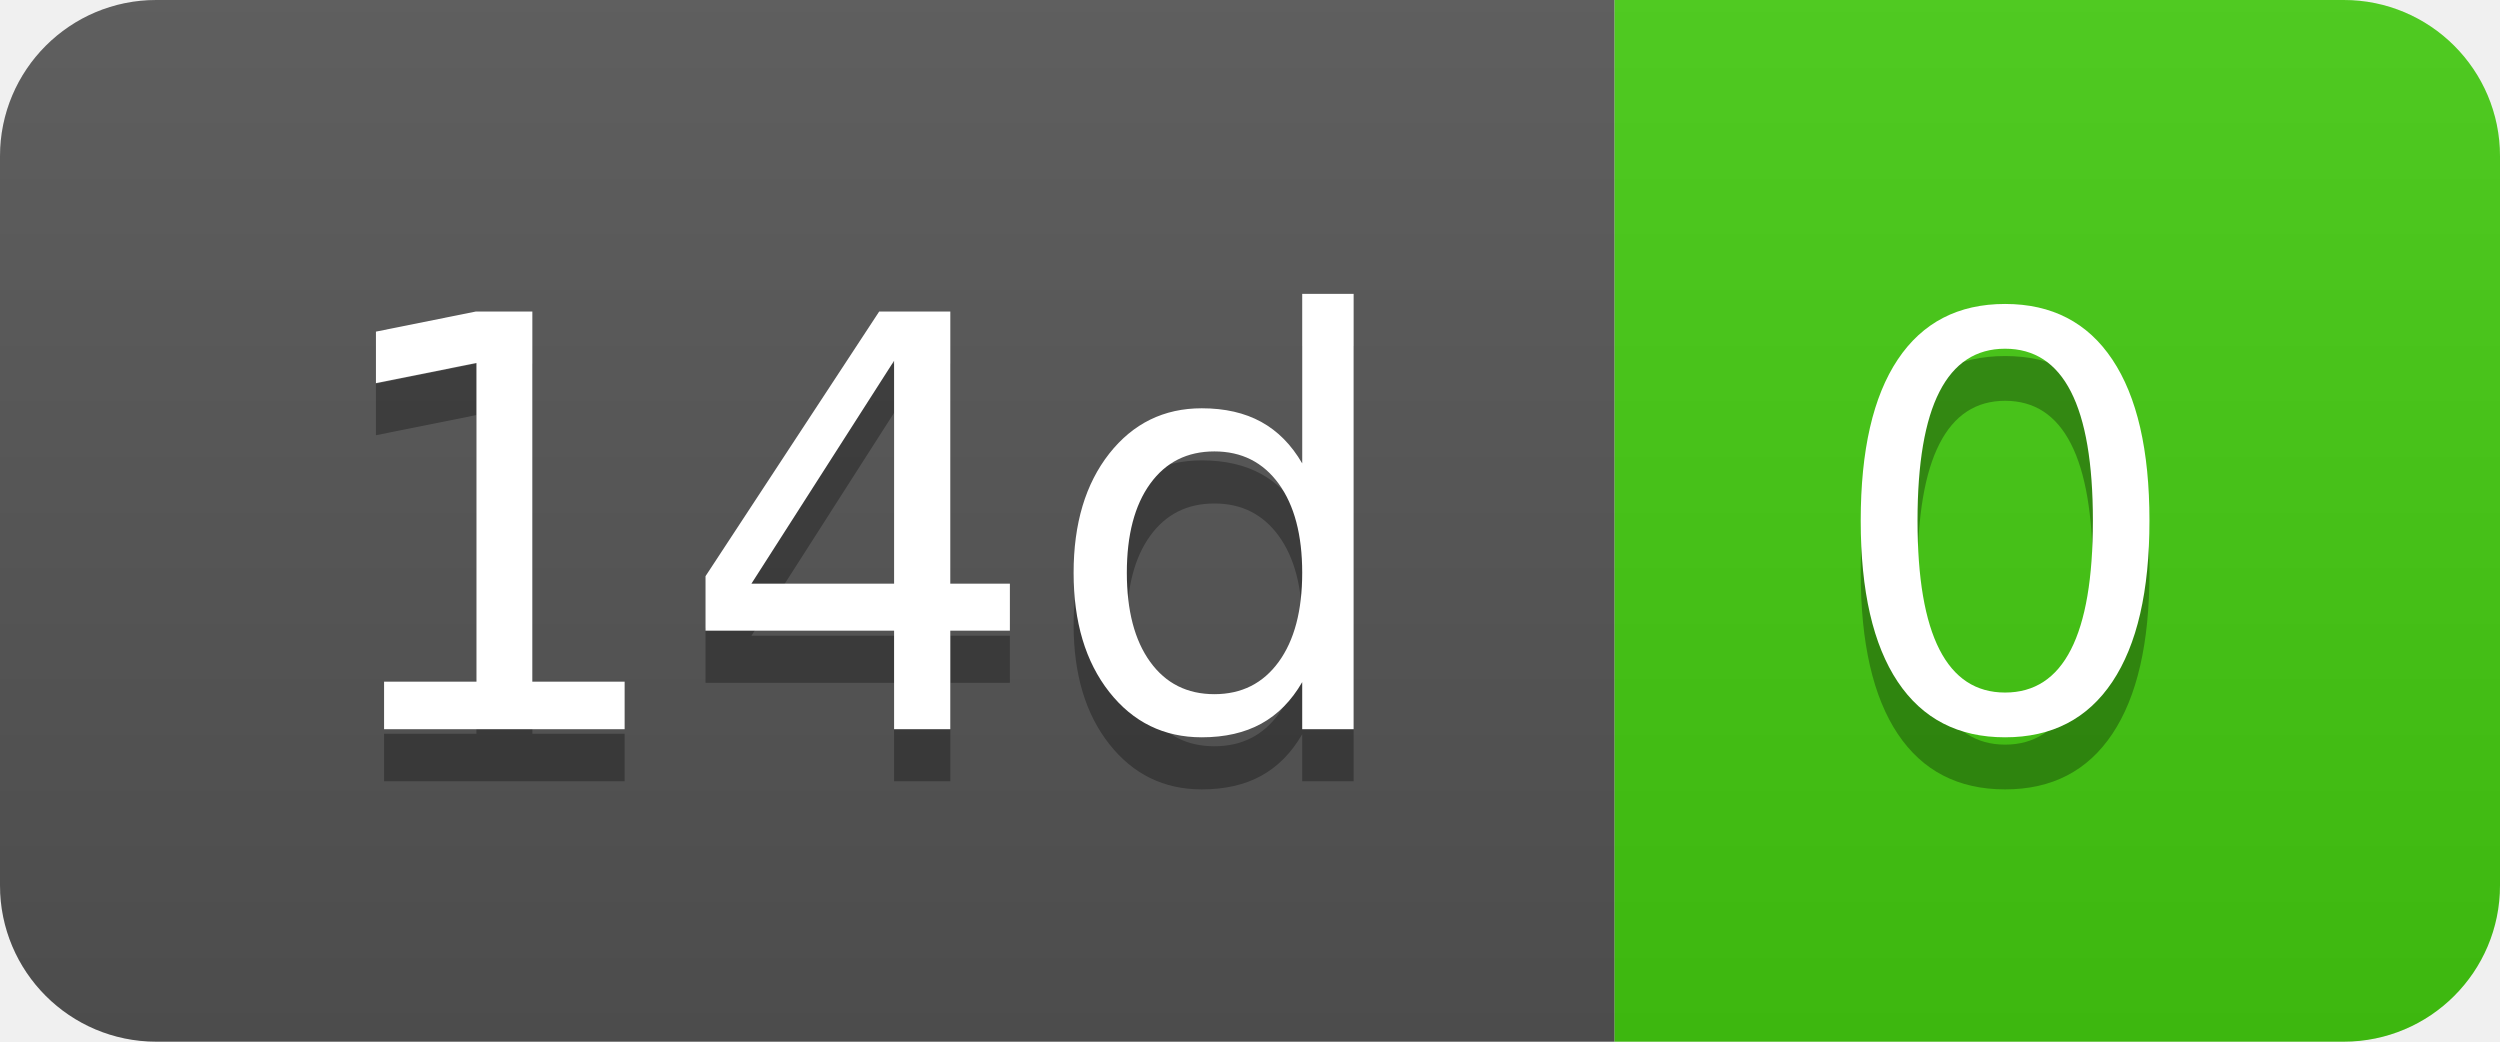
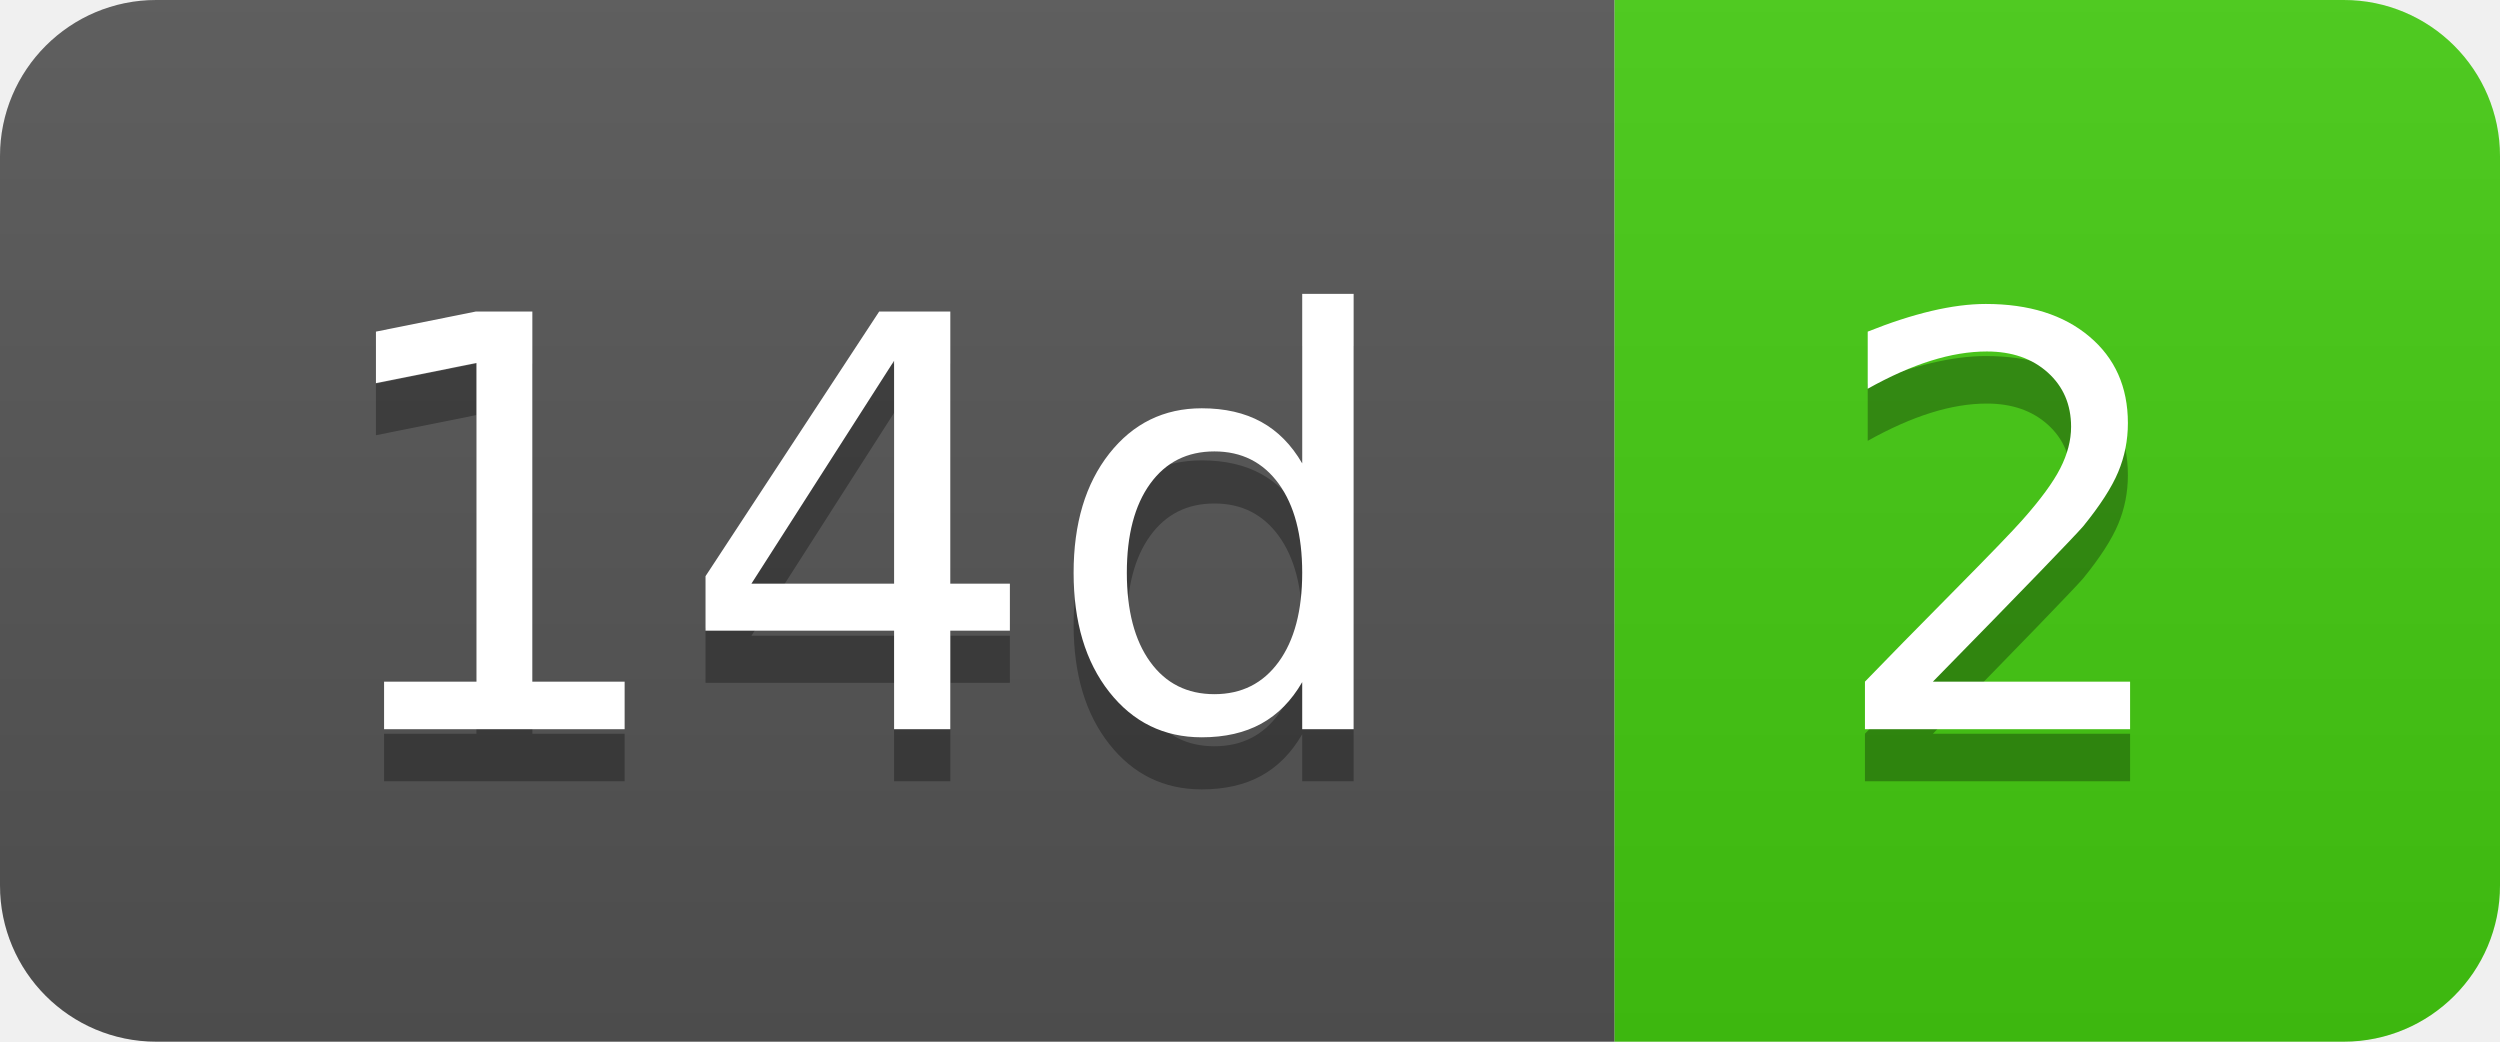
- <svg xmlns="http://www.w3.org/2000/svg" width="48" height="20" role="img" aria-label="14d: 0">
+ <svg xmlns="http://www.w3.org/2000/svg" width="48" height="20" role="img" aria-label="14d: 2">
  <linearGradient id="s" x2="0" y2="100%">
    <stop offset="0" stop-color="#bbb" stop-opacity=".1" />
    <stop offset="1" stop-opacity=".1" />
  </linearGradient>
  <clipPath id="r">
    <rect width="48" height="20" rx="3" fill="#fff" />
  </clipPath>
  <g clip-path="url(#r)">
    <rect width="31" height="20" fill="#555" />
    <rect x="31" width="17" height="20" fill="#4c1" />
    <rect width="48" height="20" fill="url(#s)" />
  </g>
  <g fill="#fff" text-anchor="middle" font-family="Verdana,Geneva,DejaVu Sans,sans-serif" text-rendering="geometricPrecision" font-size="110">
    <text aria-hidden="true" x="165" y="150" fill="#010101" fill-opacity=".3" transform="scale(.1)" textLength="210">14d</text>
    <text x="165" y="140" transform="scale(.1)" fill="#fff" textLength="210">14d</text>
-     <text aria-hidden="true" x="385" y="150" fill="#010101" fill-opacity=".3" transform="scale(.1)" textLength="70">0</text>
-     <text x="385" y="140" transform="scale(.1)" fill="#fff" textLength="70">0</text>
+     <text aria-hidden="true" x="385" y="150" fill="#010101" fill-opacity=".3" transform="scale(.1)" textLength="70">2</text>
+     <text x="385" y="140" transform="scale(.1)" fill="#fff" textLength="70">2</text>
  </g>
</svg>
